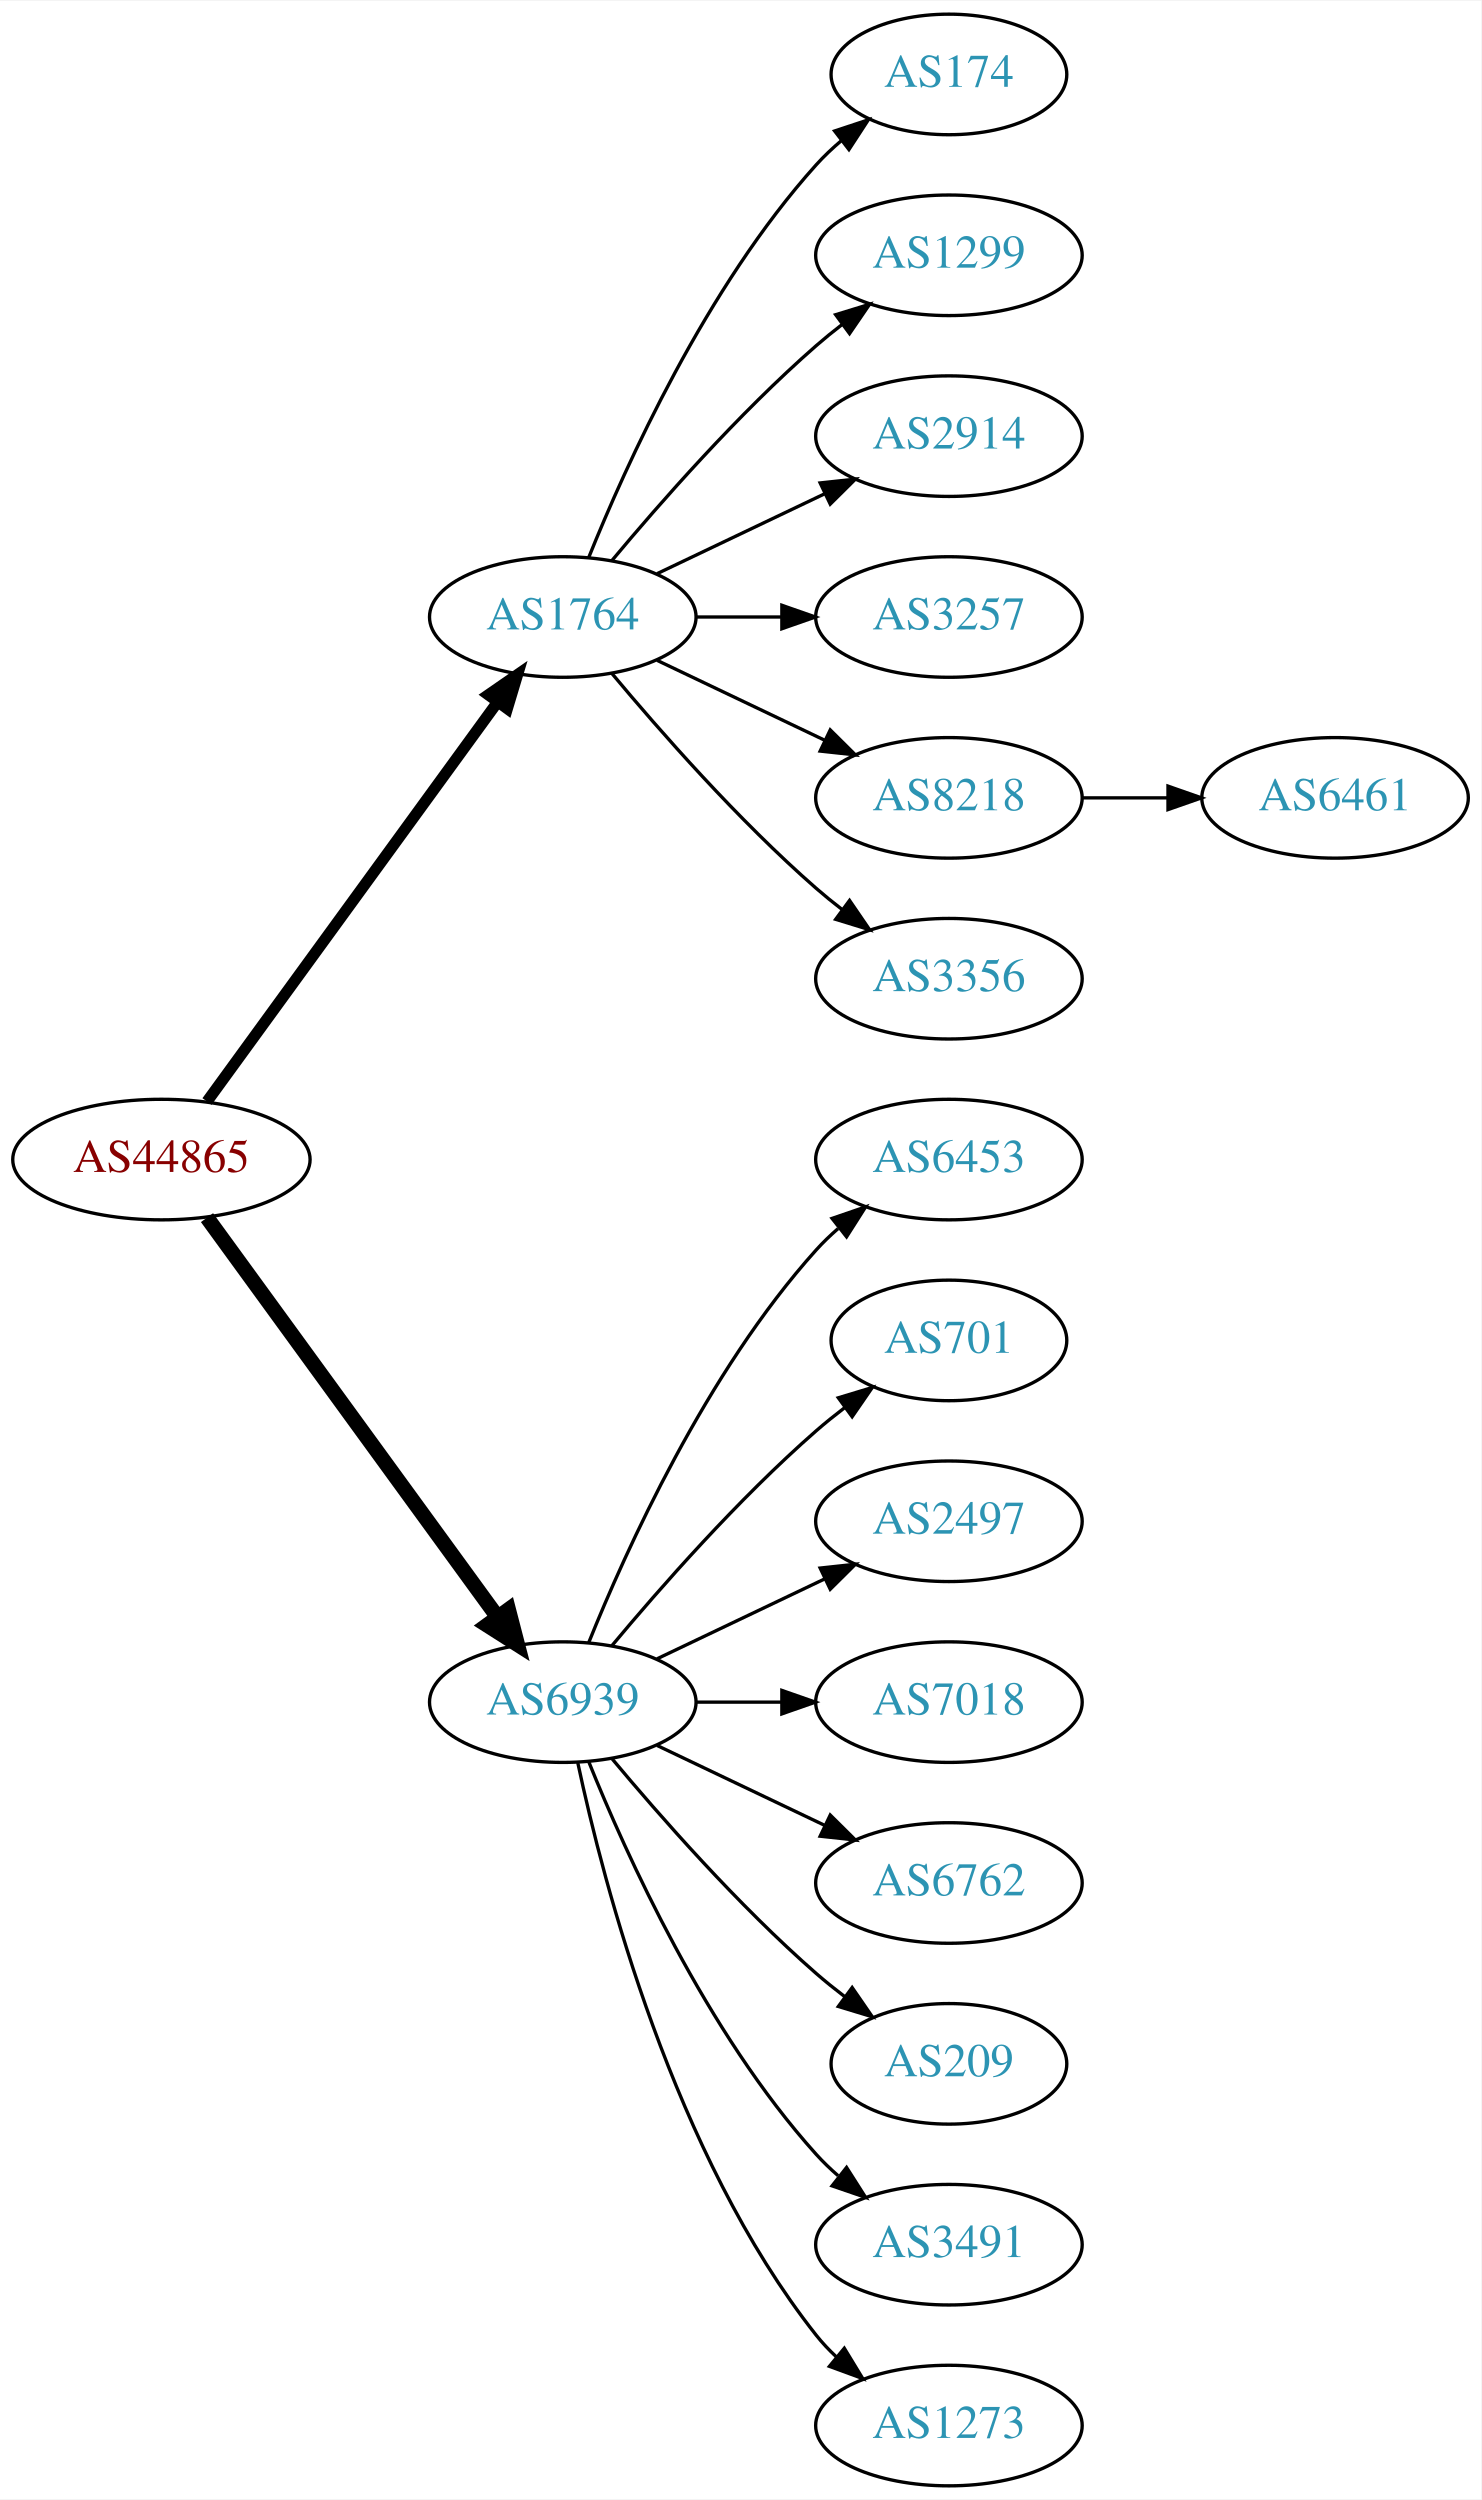
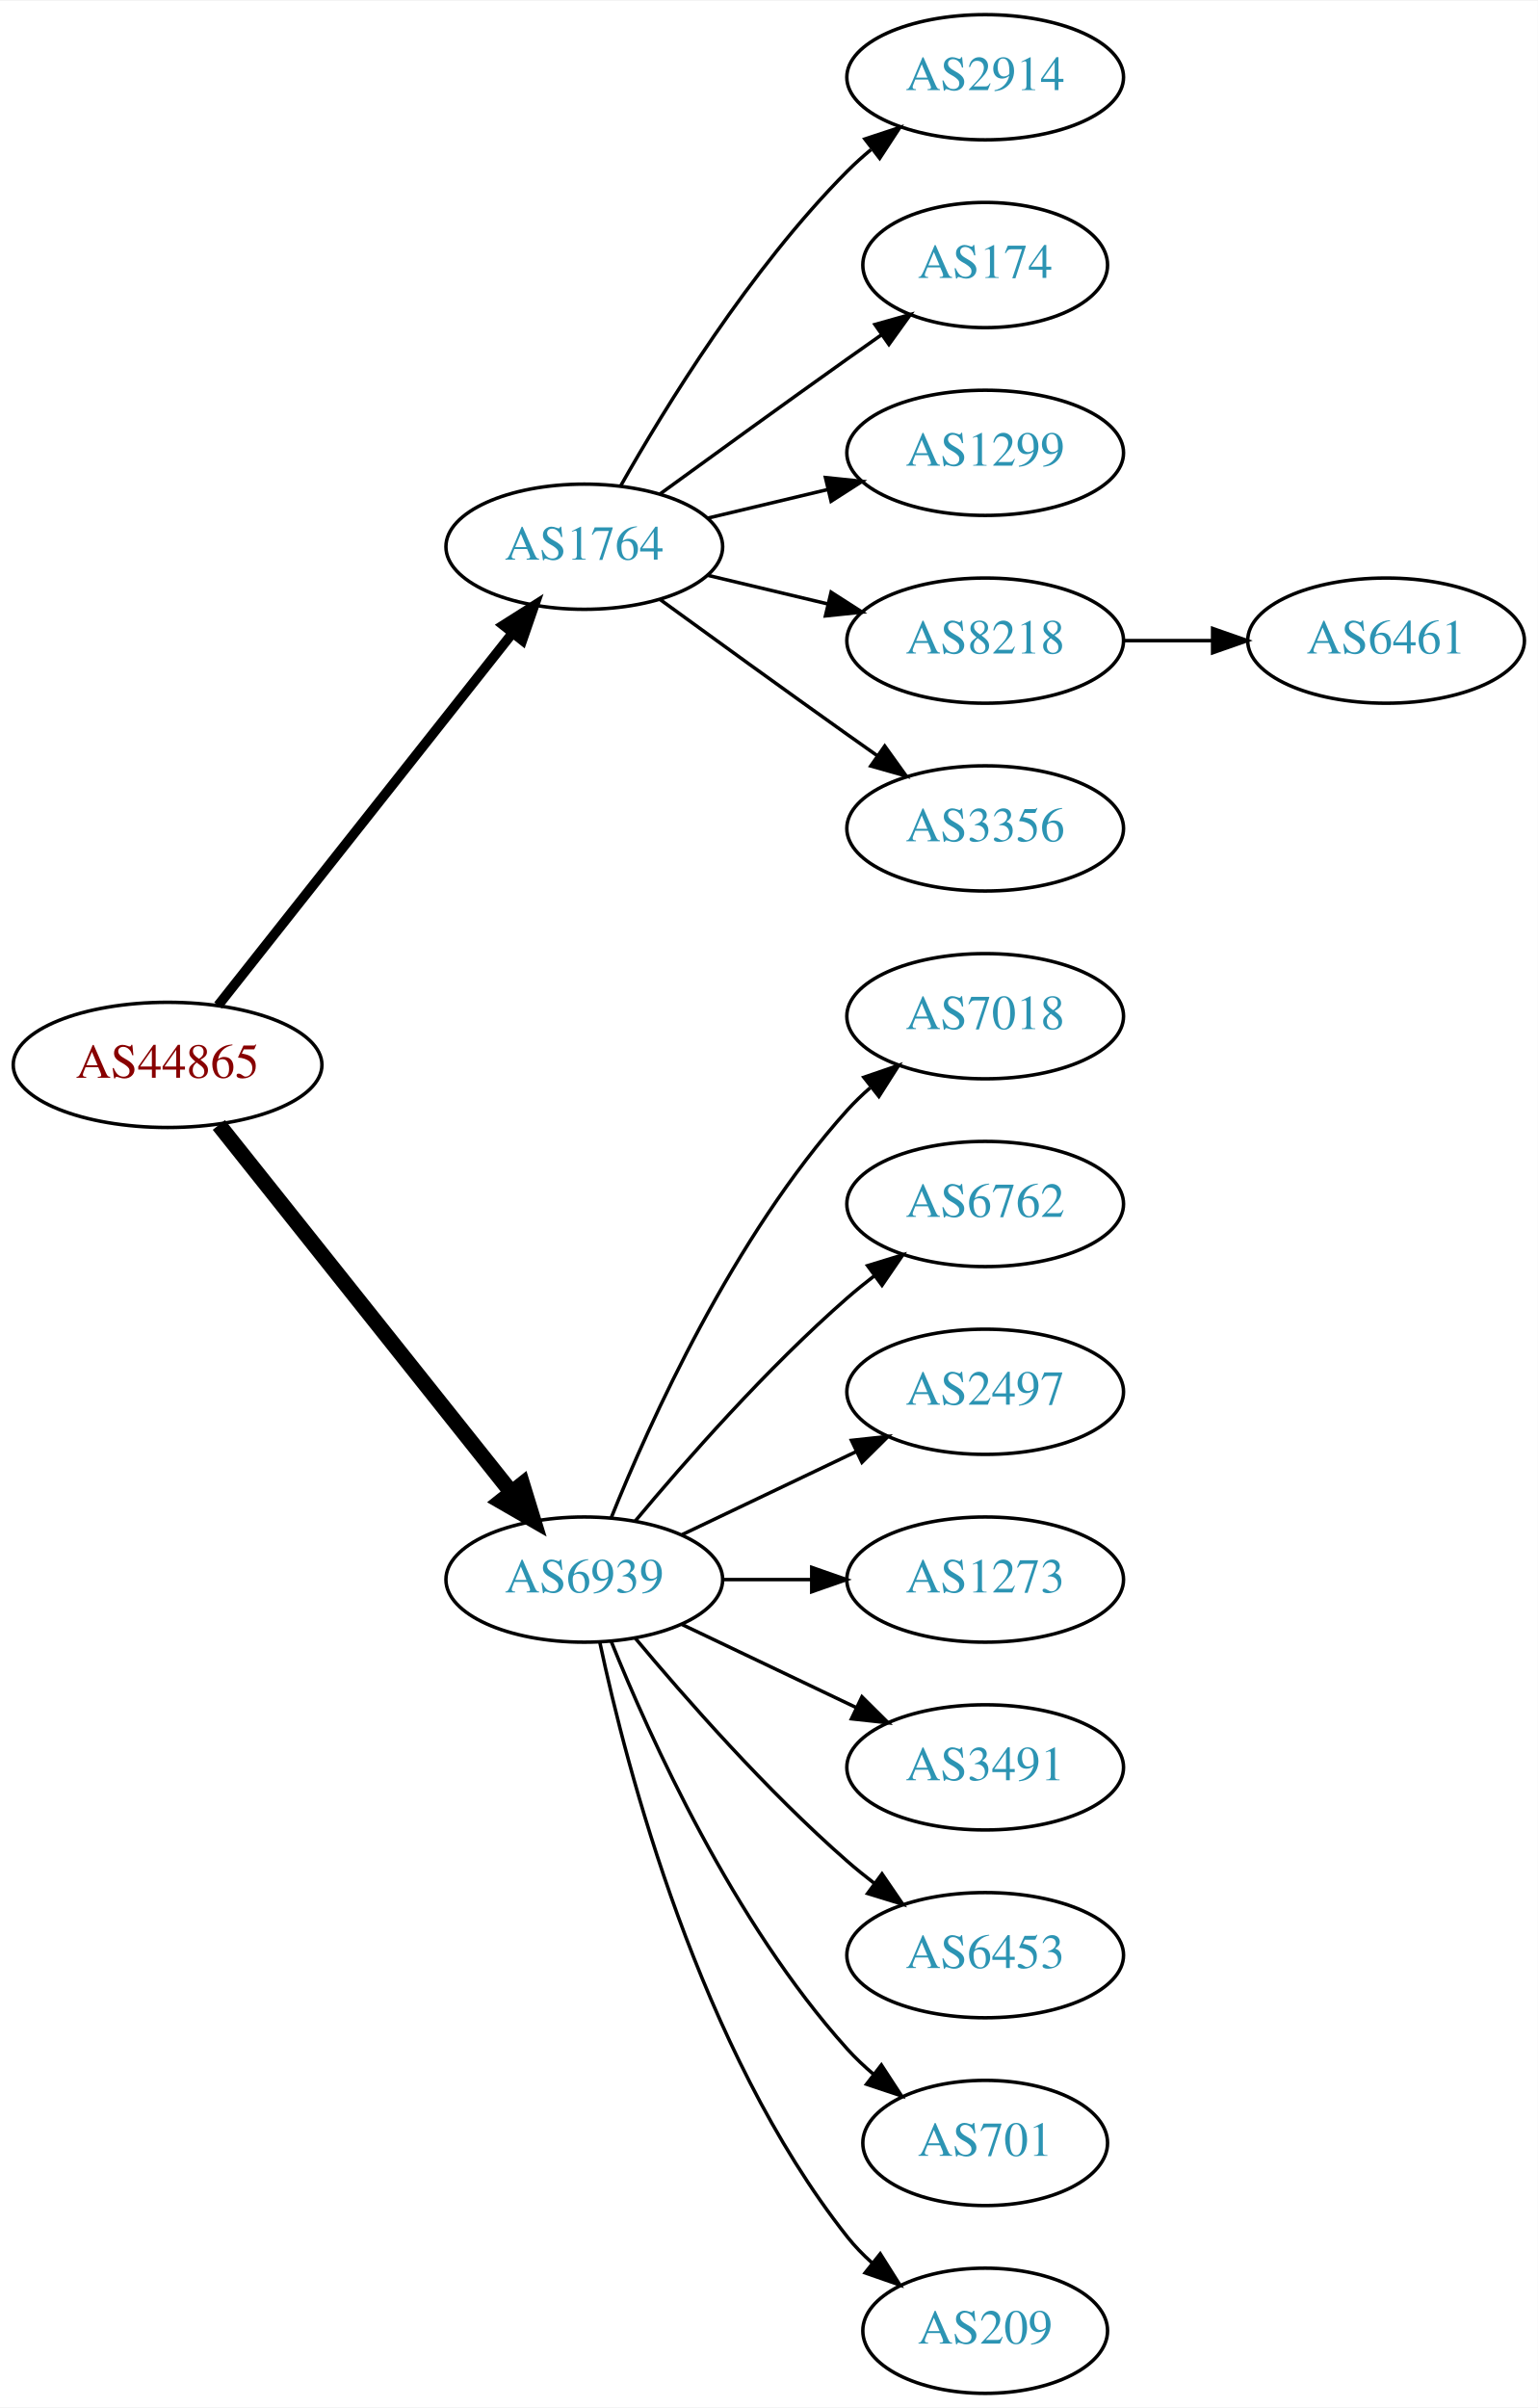
- <svg xmlns="http://www.w3.org/2000/svg" xmlns:xlink="http://www.w3.org/1999/xlink" width="442pt" height="746pt" viewBox="0.00 0.00 442.27 746.00">
-   <g id="graph0" class="graph" transform="scale(1 1) rotate(0) translate(4 742)">
-     <polygon fill="white" stroke="none" points="-4,4 -4,-742 438.271,-742 438.271,4 -4,4" />
+ <svg xmlns="http://www.w3.org/2000/svg" xmlns:xlink="http://www.w3.org/1999/xlink" width="442pt" height="692pt" viewBox="0.00 0.00 442.27 692.00">
+   <g id="graph0" class="graph" transform="scale(1 1) rotate(0) translate(4 688)">
+     <polygon fill="white" stroke="none" points="-4,4 -4,-688 438.271,-688 438.271,4 -4,4" />
    <g id="node1" class="node">
      <g id="a_node1">
        <a xlink:href="/asn/44865" xlink:title="AS44865 ~ derStandard.at GmbH [AT]">
-           <ellipse fill="#ffffff" stroke="black" cx="44.196" cy="-396" rx="44.393" ry="18" />
-           <text text-anchor="middle" x="44.196" y="-392.3" font-family="Times,serif" font-size="14.00" fill="#880000">AS44865</text>
+           <ellipse fill="#ffffff" stroke="black" cx="44.196" cy="-382" rx="44.393" ry="18" />
+           <text text-anchor="middle" x="44.196" y="-378.3" font-family="Times,serif" font-size="14.00" fill="#880000">AS44865</text>
        </a>
      </g>
    </g>
    <g id="node2" class="node">
      <g id="a_node2">
        <a xlink:href="/asn/1764" xlink:title="AS1764 ~ NEXTLAYER-AS [AT]">
-           <ellipse fill="#ffffff" stroke="black" cx="164.039" cy="-558" rx="39.794" ry="18" />
-           <text text-anchor="middle" x="164.039" y="-554.3" font-family="Times,serif" font-size="14.00" fill="#2c94b3">AS1764</text>
+           <ellipse fill="#ffffff" stroke="black" cx="164.039" cy="-531" rx="39.794" ry="18" />
+           <text text-anchor="middle" x="164.039" y="-527.3" font-family="Times,serif" font-size="14.00" fill="#2c94b3">AS1764</text>
        </a>
      </g>
    </g>
    <g id="edge1" class="edge">
-       <path fill="none" stroke="black" stroke-width="3.375" d="M57.807,-413.337C78.628,-441.96 120.29,-499.233 144.479,-532.486" />
-       <polygon fill="black" stroke="black" stroke-width="3.375" points="141.805,-534.76 150.518,-540.788 147.466,-530.642 141.805,-534.76" />
+       <path fill="none" stroke="black" stroke-width="2.812" d="M58.714,-399.092C79.492,-425.364 119.383,-475.802 143.365,-506.125" />
+       <polygon fill="black" stroke="black" stroke-width="2.812" points="140.73,-508.435 149.678,-514.107 146.22,-504.093 140.73,-508.435" />
    </g>
    <g id="node3" class="node">
      <g id="a_node3">
        <a xlink:href="/asn/6939" xlink:title="AS6939 ~ Hurricane Electric LLC [US]">
          <ellipse fill="#ffffff" stroke="black" cx="164.039" cy="-234" rx="39.794" ry="18" />
          <text text-anchor="middle" x="164.039" y="-230.3" font-family="Times,serif" font-size="14.00" fill="#2c94b3">AS6939</text>
        </a>
      </g>
    </g>
    <g id="edge2" class="edge">
-       <path fill="none" stroke="black" stroke-width="4.5" d="M57.807,-378.663C78.628,-350.04 120.29,-292.767 144.479,-259.514" />
-       <polygon fill="black" stroke="black" stroke-width="4.5" points="147.82,-261.615 150.518,-251.212 141.451,-256.983 147.82,-261.615" />
+       <path fill="none" stroke="black" stroke-width="4.5" d="M58.945,-364.733C79.7,-338.666 119.146,-289.126 143.07,-259.079" />
+       <polygon fill="black" stroke="black" stroke-width="4.5" points="146.229,-261.433 149.378,-251.157 140.068,-256.528 146.229,-261.433" />
    </g>
    <g id="node4" class="node">
      <g id="a_node4">
-         <a xlink:href="/asn/174" xlink:title="AS174 ~ Cogent Communications [US]">
-           <ellipse fill="#ffffff" stroke="black" cx="279.332" cy="-720" rx="35.194" ry="18" />
-           <text text-anchor="middle" x="279.332" y="-716.3" font-family="Times,serif" font-size="14.00" fill="#2c94b3">AS174</text>
+         <a xlink:href="/asn/2914" xlink:title="AS2914 ~ NTT America, Inc. [US]">
+           <ellipse fill="#ffffff" stroke="black" cx="279.332" cy="-666" rx="39.794" ry="18" />
+           <text text-anchor="middle" x="279.332" y="-662.3" font-family="Times,serif" font-size="14.00" fill="#2c94b3">AS2914</text>
        </a>
      </g>
    </g>
    <g id="edge3" class="edge">
-       <path fill="none" stroke="black" d="M171.786,-575.787C182.837,-603.243 206.891,-656.578 239.685,-693 242.001,-695.572 244.606,-698.03 247.341,-700.343" />
-       <polygon fill="black" stroke="black" points="245.207,-703.117 255.264,-706.448 249.479,-697.572 245.207,-703.117" />
+       <path fill="none" stroke="black" d="M174.498,-548.49C187.28,-571.096 211.712,-610.886 239.685,-639 241.796,-641.121 244.092,-643.188 246.477,-645.171" />
+       <polygon fill="black" stroke="black" points="244.73,-648.242 254.793,-651.556 248.993,-642.69 244.73,-648.242" />
    </g>
    <g id="node5" class="node">
      <g id="a_node5">
-         <a xlink:href="/asn/1299" xlink:title="AS1299 ~ Telia Carrier [EU]">
-           <ellipse fill="#ffffff" stroke="black" cx="279.332" cy="-666" rx="39.794" ry="18" />
-           <text text-anchor="middle" x="279.332" y="-662.3" font-family="Times,serif" font-size="14.00" fill="#2c94b3">AS1299</text>
+         <a xlink:href="/asn/174" xlink:title="AS174 ~ Cogent Communications [US]">
+           <ellipse fill="#ffffff" stroke="black" cx="279.332" cy="-612" rx="35.194" ry="18" />
+           <text text-anchor="middle" x="279.332" y="-608.3" font-family="Times,serif" font-size="14.00" fill="#2c94b3">AS174</text>
        </a>
      </g>
    </g>
    <g id="edge4" class="edge">
-       <path fill="none" stroke="black" d="M178.669,-574.817C192.951,-591.929 216.498,-618.745 239.685,-639 242.151,-641.154 244.789,-643.294 247.487,-645.372" />
-       <polygon fill="black" stroke="black" points="245.512,-648.264 255.641,-651.37 249.66,-642.625 245.512,-648.264" />
+       <path fill="none" stroke="black" d="M185.887,-546.222C200.821,-557.091 221.435,-572.025 239.685,-585 242.895,-587.282 246.264,-589.661 249.619,-592.018" />
+       <polygon fill="black" stroke="black" points="247.631,-594.899 257.83,-597.77 251.647,-589.166 247.631,-594.899" />
    </g>
    <g id="node6" class="node">
      <g id="a_node6">
-         <a xlink:href="/asn/2914" xlink:title="AS2914 ~ NTT America, Inc. [US]">
-           <ellipse fill="#ffffff" stroke="black" cx="279.332" cy="-612" rx="39.794" ry="18" />
-           <text text-anchor="middle" x="279.332" y="-608.3" font-family="Times,serif" font-size="14.00" fill="#2c94b3">AS2914</text>
+         <a xlink:href="/asn/1299" xlink:title="AS1299 ~ Telia Carrier [EU]">
+           <ellipse fill="#ffffff" stroke="black" cx="279.332" cy="-558" rx="39.794" ry="18" />
+           <text text-anchor="middle" x="279.332" y="-554.3" font-family="Times,serif" font-size="14.00" fill="#2c94b3">AS1299</text>
        </a>
      </g>
    </g>
    <g id="edge5" class="edge">
-       <path fill="none" stroke="black" d="M192.175,-570.934C207.169,-578.081 225.99,-587.052 242.213,-594.785" />
-       <polygon fill="black" stroke="black" points="240.884,-598.028 251.417,-599.171 243.895,-591.709 240.884,-598.028" />
+       <path fill="none" stroke="black" d="M199.646,-539.248C210.517,-541.838 222.671,-544.735 234.114,-547.462" />
+       <polygon fill="black" stroke="black" points="233.397,-550.889 243.936,-549.803 235.02,-544.08 233.397,-550.889" />
    </g>
    <g id="node7" class="node">
      <g id="a_node7">
-         <a xlink:href="/asn/3257" xlink:title="AS3257 ~ GTT [DE]">
-           <ellipse fill="#ffffff" stroke="black" cx="279.332" cy="-558" rx="39.794" ry="18" />
-           <text text-anchor="middle" x="279.332" y="-554.3" font-family="Times,serif" font-size="14.00" fill="#2c94b3">AS3257</text>
-         </a>
-       </g>
-     </g>
-     <g id="edge6" class="edge">
-       <path fill="none" stroke="black" d="M203.711,-558C211.914,-558 220.678,-558 229.21,-558" />
-       <polygon fill="black" stroke="black" points="229.449,-561.5 239.449,-558 229.449,-554.5 229.449,-561.5" />
-     </g>
-     <g id="node8" class="node">
-       <g id="a_node8">
        <a xlink:href="/asn/8218" xlink:title="AS8218 ~ legacy Neotelecoms [FR]">
          <ellipse fill="#ffffff" stroke="black" cx="279.332" cy="-504" rx="39.794" ry="18" />
          <text text-anchor="middle" x="279.332" y="-500.3" font-family="Times,serif" font-size="14.00" fill="#2c94b3">AS8218</text>
        </a>
      </g>
    </g>
-     <g id="edge7" class="edge">
-       <path fill="none" stroke="black" d="M192.175,-545.066C207.169,-537.919 225.99,-528.948 242.213,-521.215" />
-       <polygon fill="black" stroke="black" points="243.895,-524.291 251.417,-516.829 240.884,-517.972 243.895,-524.291" />
-     </g>
-     <g id="node9" class="node">
-       <g id="a_node9">
+     <g id="edge6" class="edge">
+       <path fill="none" stroke="black" d="M199.646,-522.752C210.517,-520.162 222.671,-517.265 234.114,-514.538" />
+       <polygon fill="black" stroke="black" points="235.02,-517.92 243.936,-512.197 233.397,-511.111 235.02,-517.92" />
+     </g>
+     <g id="node8" class="node">
+       <g id="a_node8">
        <a xlink:href="/asn/3356" xlink:title="AS3356 ~ Level 3 Parent, LLC [US]">
          <ellipse fill="#ffffff" stroke="black" cx="279.332" cy="-450" rx="39.794" ry="18" />
          <text text-anchor="middle" x="279.332" y="-446.3" font-family="Times,serif" font-size="14.00" fill="#2c94b3">AS3356</text>
        </a>
      </g>
    </g>
-     <g id="edge8" class="edge">
-       <path fill="none" stroke="black" d="M178.669,-541.183C192.951,-524.071 216.498,-497.255 239.685,-477 242.151,-474.846 244.789,-472.706 247.487,-470.628" />
-       <polygon fill="black" stroke="black" points="249.66,-473.375 255.641,-464.63 245.512,-467.736 249.66,-473.375" />
+     <g id="edge7" class="edge">
+       <path fill="none" stroke="black" d="M185.887,-515.778C200.821,-504.909 221.435,-489.975 239.685,-477 242.506,-474.995 245.449,-472.915 248.397,-470.841" />
+       <polygon fill="black" stroke="black" points="250.443,-473.681 256.621,-465.074 246.424,-467.95 250.443,-473.681" />
+     </g>
+     <g id="node10" class="node">
+       <g id="a_node10">
+         <a xlink:href="/asn/7018" xlink:title="AS7018 ~ AT&amp;T Services, Inc. [US]">
+           <ellipse fill="#ffffff" stroke="black" cx="279.332" cy="-396" rx="39.794" ry="18" />
+           <text text-anchor="middle" x="279.332" y="-392.3" font-family="Times,serif" font-size="14.00" fill="#2c94b3">AS7018</text>
+         </a>
+       </g>
+     </g>
+     <g id="edge9" class="edge">
+       <path fill="none" stroke="black" d="M171.786,-251.787C182.837,-279.243 206.891,-332.578 239.685,-369 241.688,-371.224 243.906,-373.363 246.239,-375.397" />
+       <polygon fill="black" stroke="black" points="244.437,-378.433 254.458,-381.873 248.769,-372.935 244.437,-378.433" />
    </g>
    <g id="node11" class="node">
      <g id="a_node11">
-         <a xlink:href="/asn/6453" xlink:title="AS6453 ~ TATA COMMUNICATIONS (AMERICA) INC [US]">
-           <ellipse fill="#ffffff" stroke="black" cx="279.332" cy="-396" rx="39.794" ry="18" />
-           <text text-anchor="middle" x="279.332" y="-392.3" font-family="Times,serif" font-size="14.00" fill="#2c94b3">AS6453</text>
+         <a xlink:href="/asn/6762" xlink:title="AS6762 ~ TELECOM ITALIA SPARKLE S.p.A. [IT]">
+           <ellipse fill="#ffffff" stroke="black" cx="279.332" cy="-342" rx="39.794" ry="18" />
+           <text text-anchor="middle" x="279.332" y="-338.3" font-family="Times,serif" font-size="14.00" fill="#2c94b3">AS6762</text>
        </a>
      </g>
    </g>
    <g id="edge10" class="edge">
-       <path fill="none" stroke="black" d="M171.786,-251.787C182.837,-279.243 206.891,-332.578 239.685,-369 241.688,-371.224 243.906,-373.363 246.239,-375.397" />
-       <polygon fill="black" stroke="black" points="244.437,-378.433 254.458,-381.873 248.769,-372.935 244.437,-378.433" />
+       <path fill="none" stroke="black" d="M178.669,-250.817C192.951,-267.929 216.498,-294.745 239.685,-315 242.151,-317.154 244.789,-319.294 247.487,-321.372" />
+       <polygon fill="black" stroke="black" points="245.512,-324.264 255.641,-327.37 249.66,-318.625 245.512,-324.264" />
    </g>
    <g id="node12" class="node">
      <g id="a_node12">
-         <a xlink:href="/asn/701" xlink:title="AS701 ~ UUNET [US]">
-           <ellipse fill="#ffffff" stroke="black" cx="279.332" cy="-342" rx="35.194" ry="18" />
-           <text text-anchor="middle" x="279.332" y="-338.3" font-family="Times,serif" font-size="14.00" fill="#2c94b3">AS701</text>
-         </a>
-       </g>
-     </g>
-     <g id="edge11" class="edge">
-       <path fill="none" stroke="black" d="M178.669,-250.817C192.951,-267.929 216.498,-294.745 239.685,-315 242.355,-317.332 245.228,-319.648 248.158,-321.886" />
-       <polygon fill="black" stroke="black" points="246.309,-324.87 256.449,-327.939 250.436,-319.216 246.309,-324.87" />
-     </g>
-     <g id="node13" class="node">
-       <g id="a_node13">
        <a xlink:href="/asn/2497" xlink:title="AS2497 ~ Internet Initiative Japan Inc. [JP]">
          <ellipse fill="#ffffff" stroke="black" cx="279.332" cy="-288" rx="39.794" ry="18" />
          <text text-anchor="middle" x="279.332" y="-284.3" font-family="Times,serif" font-size="14.00" fill="#2c94b3">AS2497</text>
        </a>
      </g>
    </g>
-     <g id="edge12" class="edge">
+     <g id="edge11" class="edge">
      <path fill="none" stroke="black" d="M192.175,-246.934C207.169,-254.081 225.99,-263.052 242.213,-270.785" />
      <polygon fill="black" stroke="black" points="240.884,-274.028 251.417,-275.171 243.895,-267.709 240.884,-274.028" />
    </g>
+     <g id="node13" class="node">
+       <g id="a_node13">
+         <a xlink:href="/asn/1273" xlink:title="AS1273 ~ Vodafone Group PLC [EU]">
+           <ellipse fill="#ffffff" stroke="black" cx="279.332" cy="-234" rx="39.794" ry="18" />
+           <text text-anchor="middle" x="279.332" y="-230.3" font-family="Times,serif" font-size="14.00" fill="#2c94b3">AS1273</text>
+         </a>
+       </g>
+     </g>
+     <g id="edge12" class="edge">
+       <path fill="none" stroke="black" d="M203.711,-234C211.914,-234 220.678,-234 229.21,-234" />
+       <polygon fill="black" stroke="black" points="229.449,-237.5 239.449,-234 229.449,-230.5 229.449,-237.5" />
+     </g>
    <g id="node14" class="node">
      <g id="a_node14">
-         <a xlink:href="/asn/7018" xlink:title="AS7018 ~ AT&amp;T Services, Inc. [US]">
-           <ellipse fill="#ffffff" stroke="black" cx="279.332" cy="-234" rx="39.794" ry="18" />
-           <text text-anchor="middle" x="279.332" y="-230.3" font-family="Times,serif" font-size="14.00" fill="#2c94b3">AS7018</text>
+         <a xlink:href="/asn/3491" xlink:title="AS3491 ~ PCCW Global, Inc. [US]">
+           <ellipse fill="#ffffff" stroke="black" cx="279.332" cy="-180" rx="39.794" ry="18" />
+           <text text-anchor="middle" x="279.332" y="-176.3" font-family="Times,serif" font-size="14.00" fill="#2c94b3">AS3491</text>
        </a>
      </g>
    </g>
    <g id="edge13" class="edge">
-       <path fill="none" stroke="black" d="M203.711,-234C211.914,-234 220.678,-234 229.21,-234" />
-       <polygon fill="black" stroke="black" points="229.449,-237.5 239.449,-234 229.449,-230.5 229.449,-237.5" />
+       <path fill="none" stroke="black" d="M192.175,-221.066C207.169,-213.919 225.99,-204.948 242.213,-197.215" />
+       <polygon fill="black" stroke="black" points="243.895,-200.291 251.417,-192.829 240.884,-193.972 243.895,-200.291" />
    </g>
    <g id="node15" class="node">
      <g id="a_node15">
-         <a xlink:href="/asn/6762" xlink:title="AS6762 ~ TELECOM ITALIA SPARKLE S.p.A. [IT]">
-           <ellipse fill="#ffffff" stroke="black" cx="279.332" cy="-180" rx="39.794" ry="18" />
-           <text text-anchor="middle" x="279.332" y="-176.3" font-family="Times,serif" font-size="14.00" fill="#2c94b3">AS6762</text>
+         <a xlink:href="/asn/6453" xlink:title="AS6453 ~ TATA COMMUNICATIONS (AMERICA) INC [US]">
+           <ellipse fill="#ffffff" stroke="black" cx="279.332" cy="-126" rx="39.794" ry="18" />
+           <text text-anchor="middle" x="279.332" y="-122.3" font-family="Times,serif" font-size="14.00" fill="#2c94b3">AS6453</text>
        </a>
      </g>
    </g>
    <g id="edge14" class="edge">
-       <path fill="none" stroke="black" d="M192.175,-221.066C207.169,-213.919 225.99,-204.948 242.213,-197.215" />
-       <polygon fill="black" stroke="black" points="243.895,-200.291 251.417,-192.829 240.884,-193.972 243.895,-200.291" />
+       <path fill="none" stroke="black" d="M178.669,-217.183C192.951,-200.071 216.498,-173.255 239.685,-153 242.151,-150.846 244.789,-148.706 247.487,-146.628" />
+       <polygon fill="black" stroke="black" points="249.66,-149.375 255.641,-140.63 245.512,-143.736 249.66,-149.375" />
    </g>
    <g id="node16" class="node">
      <g id="a_node16">
-         <a xlink:href="/asn/209" xlink:title="AS209 ~ CenturyLink Communications, LLC [US]">
-           <ellipse fill="#ffffff" stroke="black" cx="279.332" cy="-126" rx="35.194" ry="18" />
-           <text text-anchor="middle" x="279.332" y="-122.3" font-family="Times,serif" font-size="14.00" fill="#2c94b3">AS209</text>
+         <a xlink:href="/asn/701" xlink:title="AS701 ~ UUNET [US]">
+           <ellipse fill="#ffffff" stroke="black" cx="279.332" cy="-72" rx="35.194" ry="18" />
+           <text text-anchor="middle" x="279.332" y="-68.3" font-family="Times,serif" font-size="14.00" fill="#2c94b3">AS701</text>
        </a>
      </g>
    </g>
    <g id="edge15" class="edge">
-       <path fill="none" stroke="black" d="M178.669,-217.183C192.951,-200.071 216.498,-173.255 239.685,-153 242.355,-150.668 245.228,-148.352 248.158,-146.114" />
-       <polygon fill="black" stroke="black" points="250.436,-148.784 256.449,-140.061 246.309,-143.13 250.436,-148.784" />
+       <path fill="none" stroke="black" d="M171.786,-216.213C182.837,-188.757 206.891,-135.422 239.685,-99 242.001,-96.428 244.606,-93.969 247.341,-91.657" />
+       <polygon fill="black" stroke="black" points="249.479,-94.428 255.264,-85.552 245.207,-88.883 249.479,-94.428" />
    </g>
    <g id="node17" class="node">
      <g id="a_node17">
-         <a xlink:href="/asn/3491" xlink:title="AS3491 ~ PCCW Global, Inc. [US]">
-           <ellipse fill="#ffffff" stroke="black" cx="279.332" cy="-72" rx="39.794" ry="18" />
-           <text text-anchor="middle" x="279.332" y="-68.3" font-family="Times,serif" font-size="14.00" fill="#2c94b3">AS3491</text>
+         <a xlink:href="/asn/209" xlink:title="AS209 ~ CenturyLink Communications, LLC [US]">
+           <ellipse fill="#ffffff" stroke="black" cx="279.332" cy="-18" rx="35.194" ry="18" />
+           <text text-anchor="middle" x="279.332" y="-14.3" font-family="Times,serif" font-size="14.00" fill="#2c94b3">AS209</text>
        </a>
      </g>
    </g>
    <g id="edge16" class="edge">
-       <path fill="none" stroke="black" d="M171.786,-216.213C182.837,-188.757 206.891,-135.422 239.685,-99 241.688,-96.776 243.906,-94.637 246.239,-92.603" />
-       <polygon fill="black" stroke="black" points="248.769,-95.065 254.458,-86.127 244.437,-89.567 248.769,-95.065" />
-     </g>
-     <g id="node18" class="node">
-       <g id="a_node18">
-         <a xlink:href="/asn/1273" xlink:title="AS1273 ~ Vodafone Group PLC [EU]">
-           <ellipse fill="#ffffff" stroke="black" cx="279.332" cy="-18" rx="39.794" ry="18" />
-           <text text-anchor="middle" x="279.332" y="-14.3" font-family="Times,serif" font-size="14.00" fill="#2c94b3">AS1273</text>
-         </a>
-       </g>
-     </g>
-     <g id="edge17" class="edge">
-       <path fill="none" stroke="black" d="M168.529,-215.84C176.16,-179.97 197.152,-98.845 239.685,-45 241.493,-42.712 243.545,-40.538 245.74,-38.49" />
-       <polygon fill="black" stroke="black" points="248.094,-41.086 253.6,-32.034 243.651,-35.677 248.094,-41.086" />
-     </g>
-     <g id="node10" class="node">
-       <g id="a_node10">
+       <path fill="none" stroke="black" d="M168.529,-215.84C176.16,-179.97 197.152,-98.845 239.685,-45 241.765,-42.367 244.17,-39.884 246.743,-37.572" />
+       <polygon fill="black" stroke="black" points="249.154,-40.127 254.806,-31.165 244.799,-34.646 249.154,-40.127" />
+     </g>
+     <g id="node9" class="node">
+       <g id="a_node9">
        <a xlink:href="/asn/6461" xlink:title="AS6461 ~ Zayo Bandwidth [US]">
          <ellipse fill="#ffffff" stroke="black" cx="394.625" cy="-504" rx="39.794" ry="18" />
          <text text-anchor="middle" x="394.625" y="-500.3" font-family="Times,serif" font-size="14.00" fill="#2c94b3">AS6461</text>
        </a>
      </g>
    </g>
-     <g id="edge9" class="edge">
+     <g id="edge8" class="edge">
      <path fill="none" stroke="black" d="M319.004,-504C327.207,-504 335.971,-504 344.503,-504" />
      <polygon fill="black" stroke="black" points="344.742,-507.5 354.742,-504 344.742,-500.5 344.742,-507.5" />
    </g>
  </g>
</svg>
